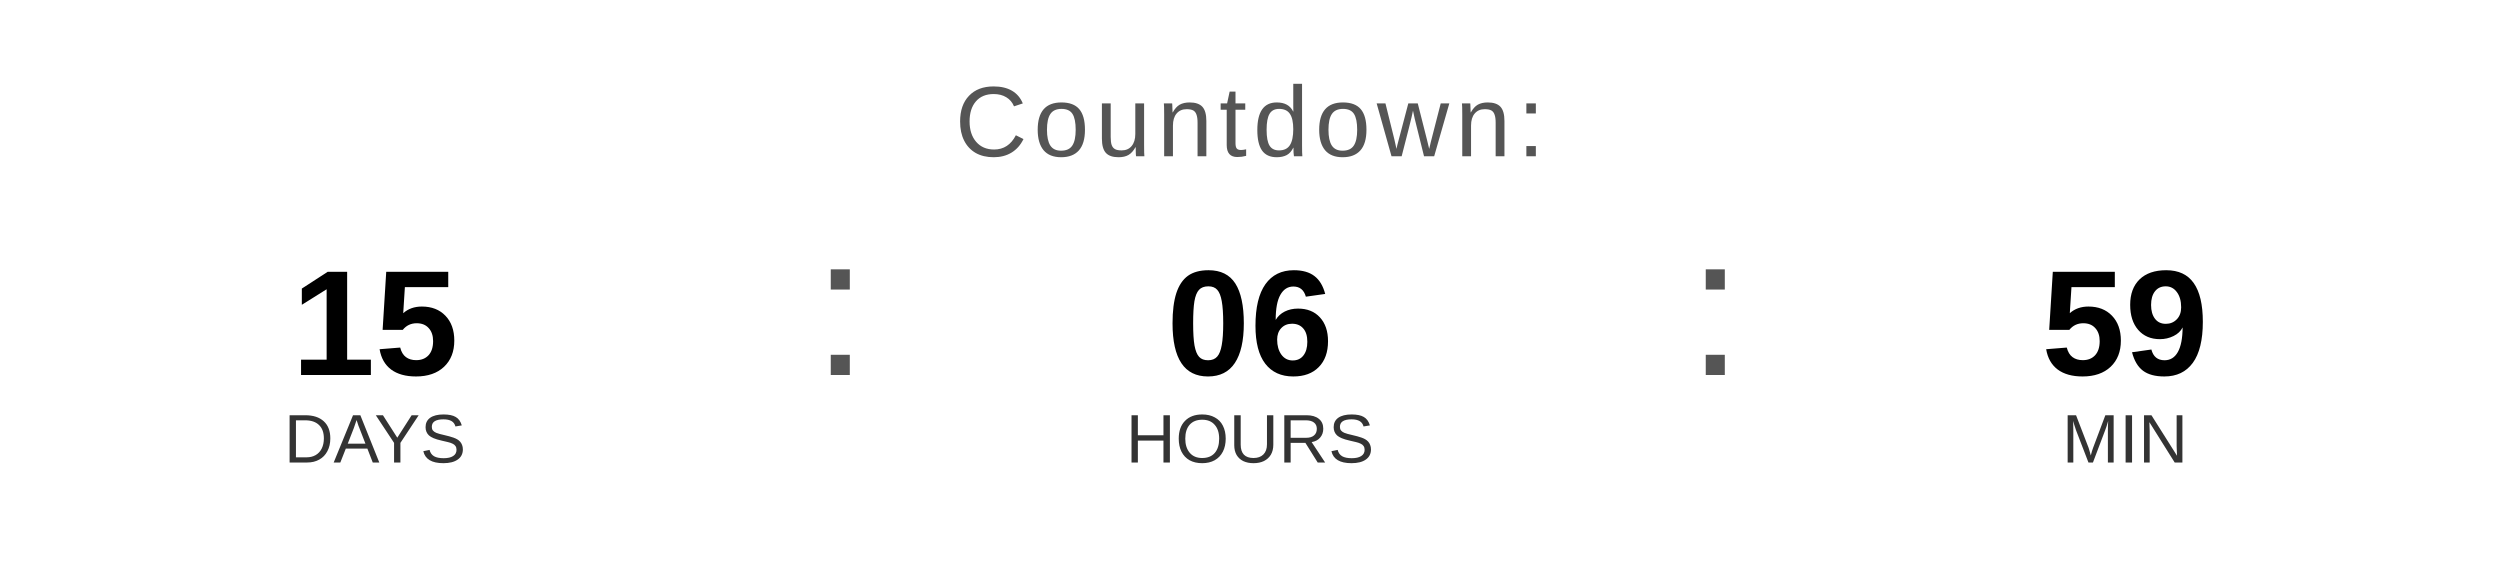
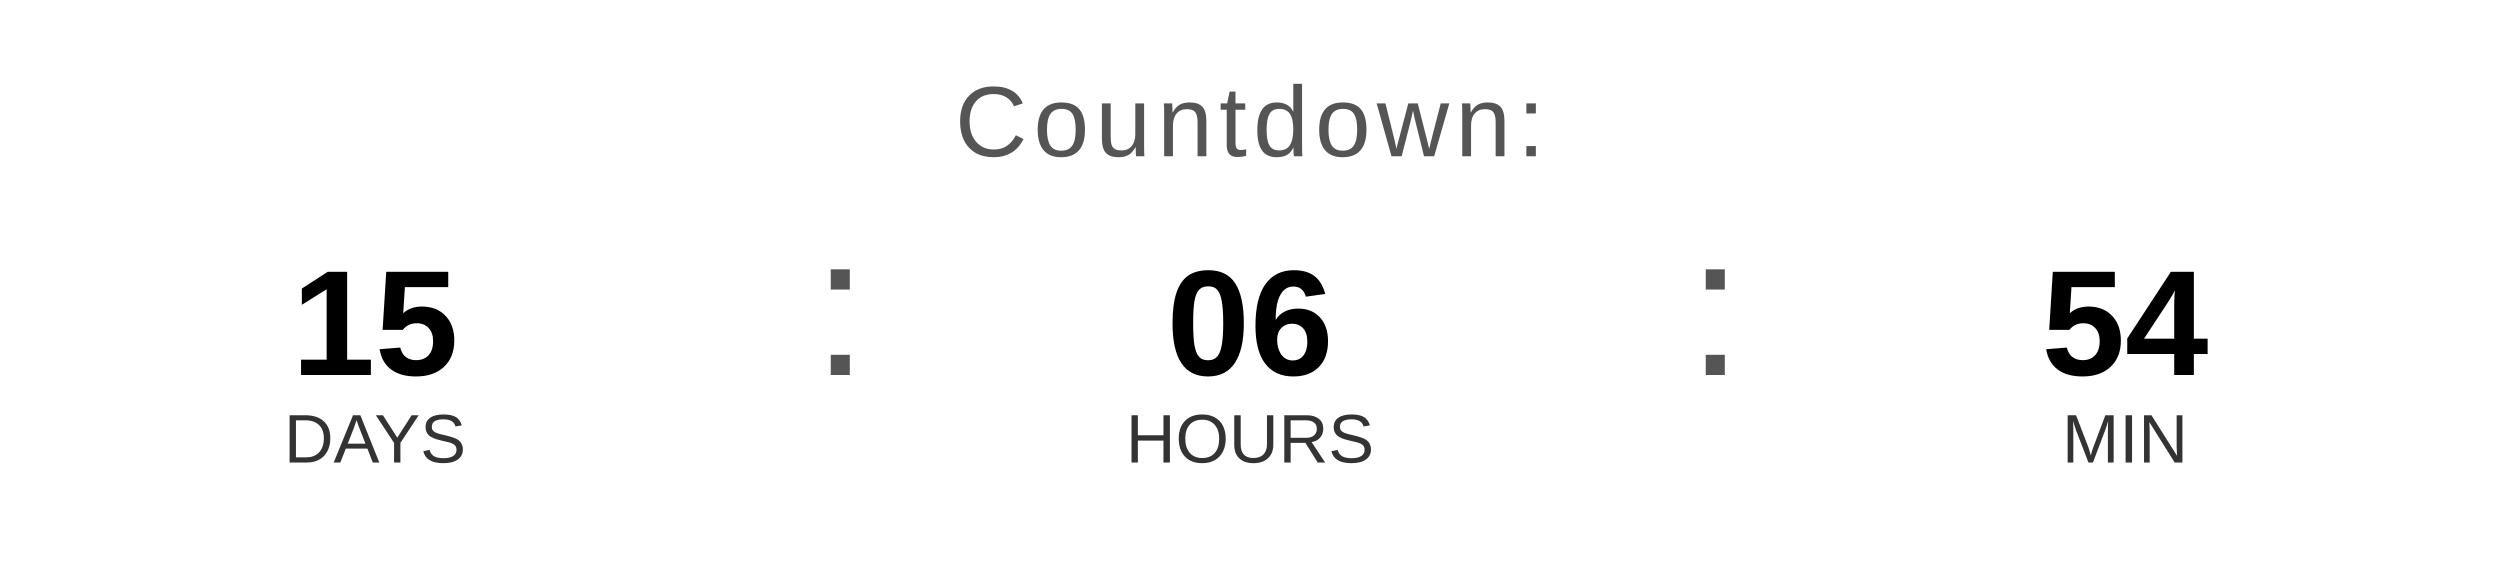
<svg xmlns="http://www.w3.org/2000/svg" width="400" height="90" viewBox="0 0 400 90">
  <text x="200" y="25" font-family="Arial, Helvetica, sans-serif" font-size="16" fill="#555555" text-anchor="middle" letter-spacing="1">
    Countdown:
  </text>
  <text x="60" y="60" font-family="Arial, Helvetica, sans-serif" font-size="24" font-weight="bold" fill="#000000" text-anchor="middle">15</text>
  <text x="60" y="74" font-family="Arial, Helvetica, sans-serif" font-size="11" fill="#333333" text-anchor="middle">DAYS</text>
  <text x="130" y="60" font-family="Arial, sans-serif" font-size="32" fill="#555555">:</text>
  <text x="200" y="60" font-family="Arial, Helvetica, sans-serif" font-size="24" font-weight="bold" fill="#000000" text-anchor="middle">06</text>
  <text x="200" y="74" font-family="Arial, Helvetica, sans-serif" font-size="11" fill="#333333" text-anchor="middle">HOURS</text>
  <text x="270" y="60" font-family="Arial, sans-serif" font-size="32" fill="#555555">:</text>
-   <text x="340" y="60" font-family="Arial, Helvetica, sans-serif" font-size="24" font-weight="bold" fill="#000000" text-anchor="middle">59</text>
+   <text x="340" y="60" font-family="Arial, Helvetica, sans-serif" font-size="24" font-weight="bold" fill="#000000" text-anchor="middle">54</text>
  <text x="340" y="74" font-family="Arial, Helvetica, sans-serif" font-size="11" fill="#333333" text-anchor="middle">MIN</text>
</svg>
